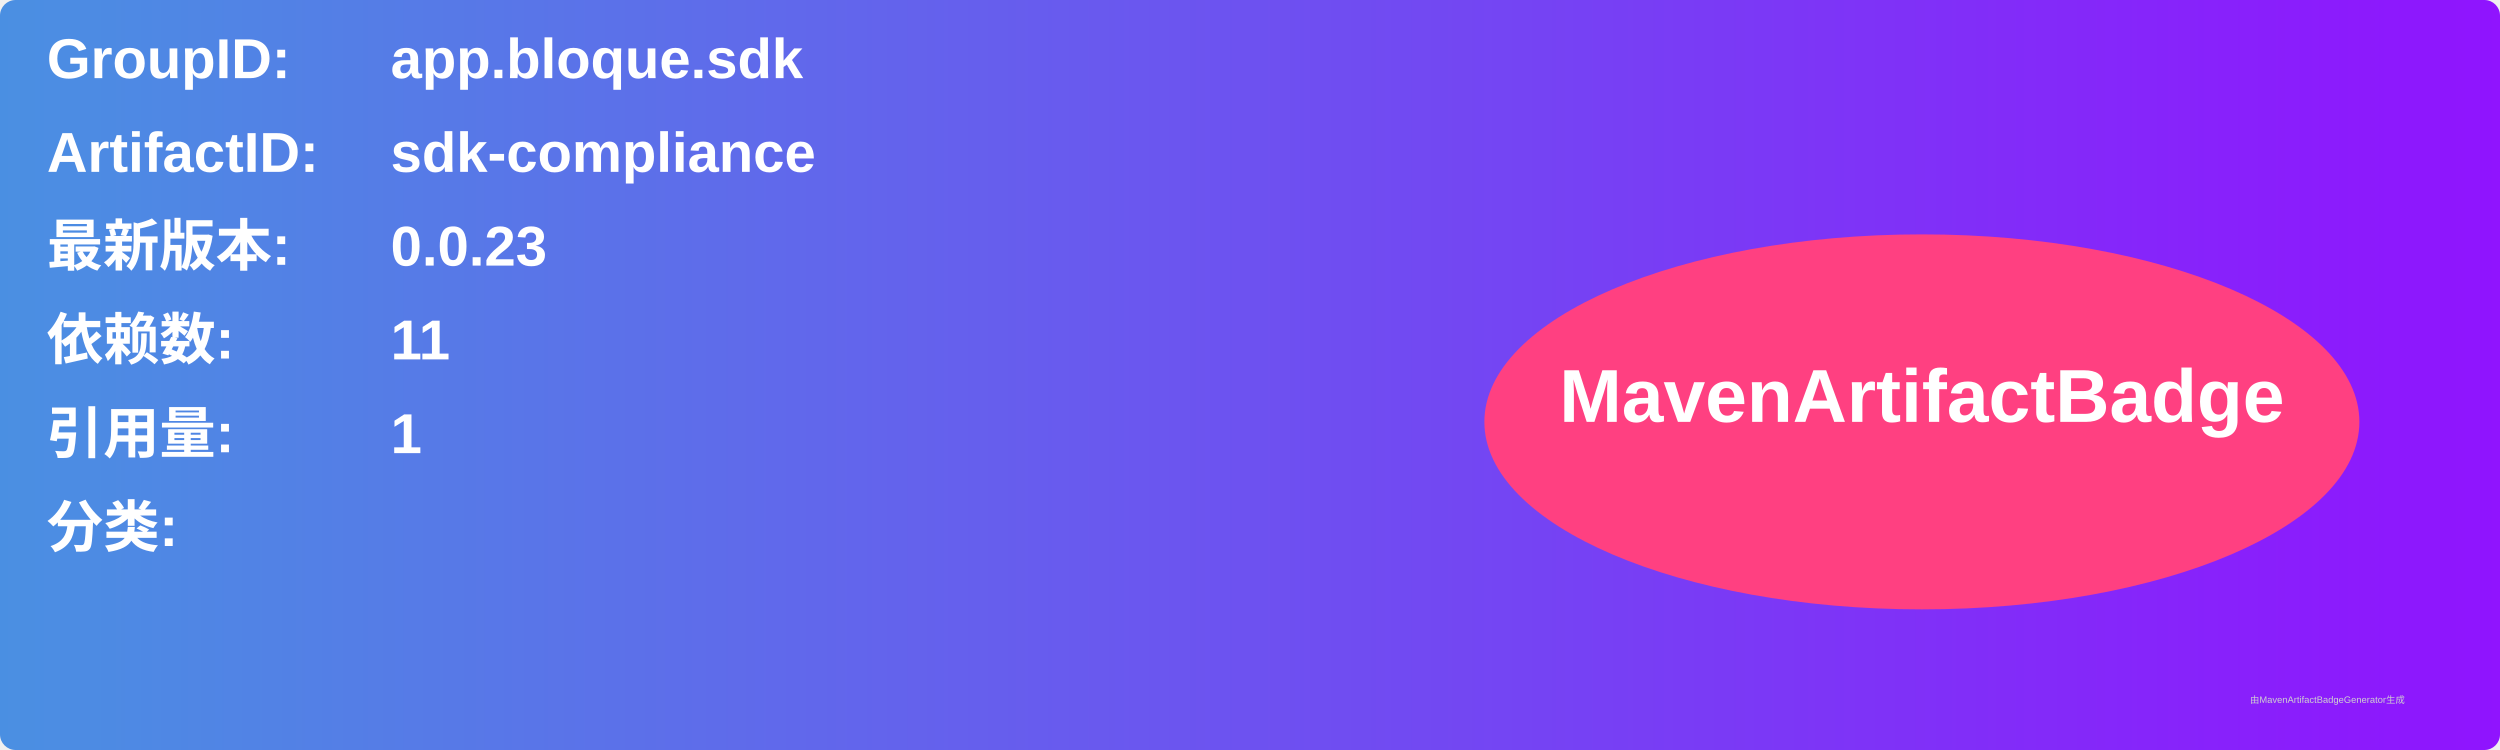
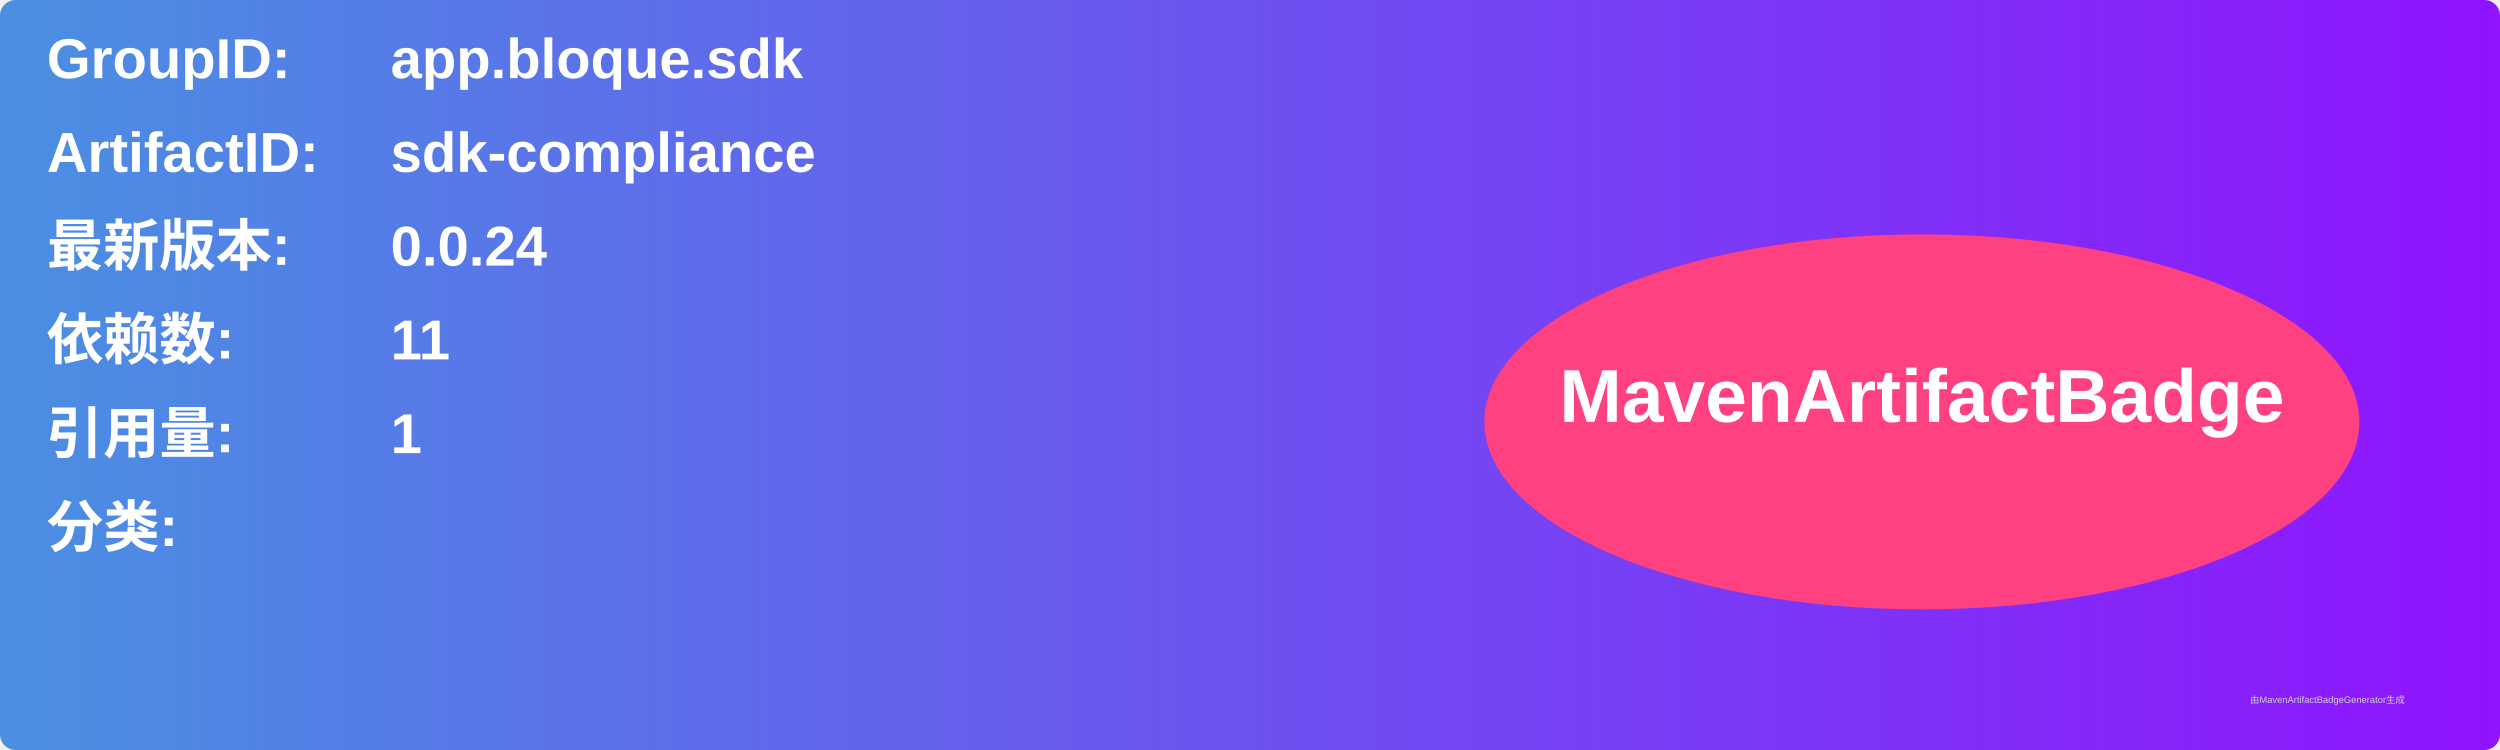
<svg xmlns="http://www.w3.org/2000/svg" width="800" height="240" viewBox="0 0 800 240">
  <linearGradient id="grad" x1="0%" y1="0%" x2="100%" y2="0%">
    <stop offset="0%" stop-color="#4a90e2" />
    <stop offset="100%" stop-color="#9013fe" />
  </linearGradient>
  <rect width="100%" height="100%" rx="5" ry="5" fill="url(#grad)" />
  <g transform="translate(15, 15)">
    <text x="0" y="10" font-family="Arial" font-size="18" fill="white" font-weight="bold" width="260">GroupID:</text>
    <text x="110" y="10" font-family="Arial" font-size="18" fill="white" font-weight="bold" width="460">app.bloque.sdk</text>
    <text x="0" y="40" font-family="Arial" font-size="18" fill="white" font-weight="bold" width="260">ArtifactID:</text>
    <text x="110" y="40" font-family="Arial" font-size="18" fill="white" font-weight="bold" width="460">sdk-compliance</text>
    <text x="0" y="70" font-family="Arial" font-size="18" fill="white" font-weight="bold">最新版本:</text>
    <text x="110" y="70" font-family="Arial" font-size="18" fill="white" font-weight="bold">
-       <tspan font-weight="bold">0.0.23</tspan>
+       <tspan font-weight="bold">0.0.24</tspan>
    </text>
    <text x="0" y="100" font-family="Arial" font-size="18" fill="white" font-weight="bold">依赖数: </text>
    <text x="110" y="100" font-family="Arial" font-size="18" fill="white">
      <tspan font-weight="bold">11</tspan>
    </text>
    <text x="0" y="130" font-family="Arial" font-size="18" fill="white" font-weight="bold">引用量: </text>
    <text x="110" y="130" font-family="Arial" font-size="18" fill="white">
      <tspan font-weight="bold">1</tspan>
    </text>
    <text x="0" y="160" font-family="Arial" font-size="18" fill="white" font-weight="bold">分类:</text>
    <text x="10" y="190" font-family="Arial" font-size="10" fill="white">
      <tspan font-weight="bold" />
    </text>
    <ellipse cx="600" cy="120" rx="140" ry="60" fill="#ff4081" />
    <text x="600" y="120" text-anchor="middle" font-family="Arial" font-size="24" fill="white" font-weight="bold">MavenArtifactBadge</text>
  </g>
  <text x="720" y="225" font-family="Arial" font-size="3" fill="#d0d0d0">由MavenArtifactBadgeGenerator生成</text>
</svg>
